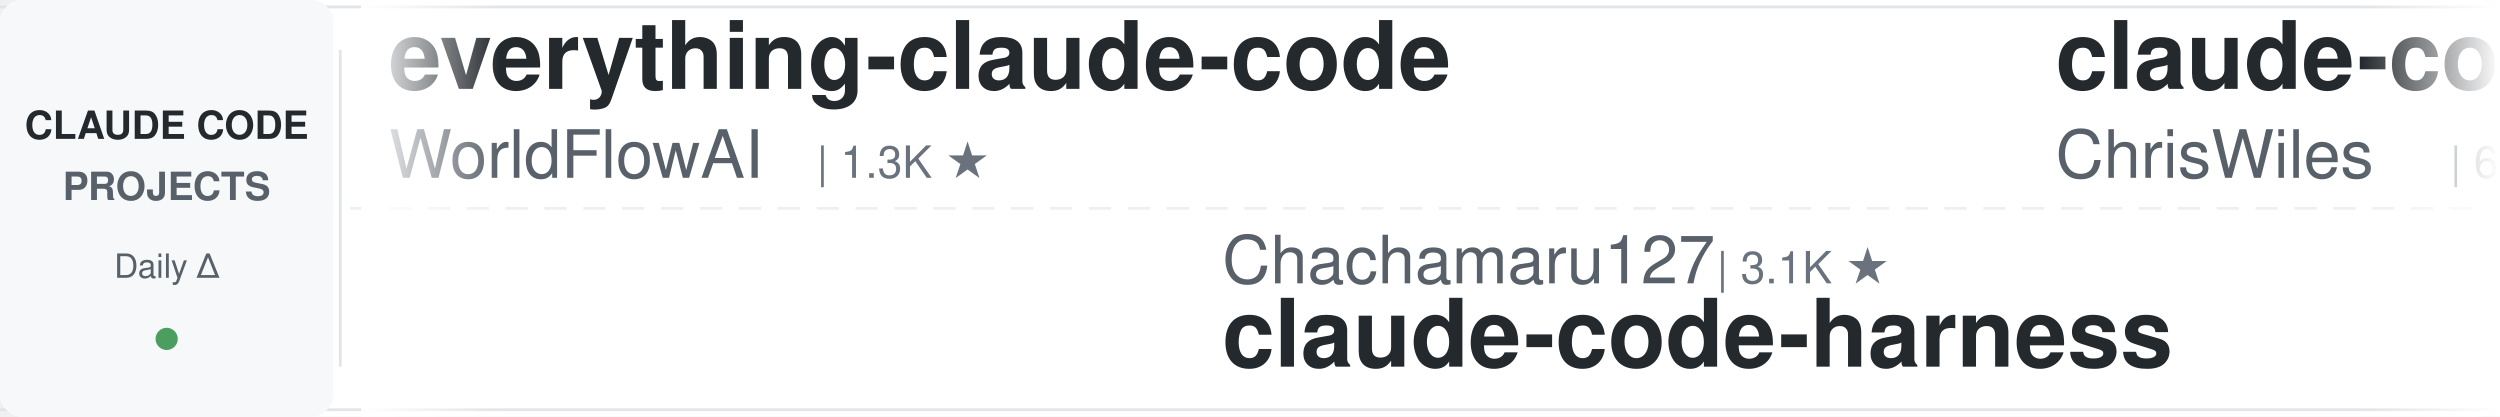
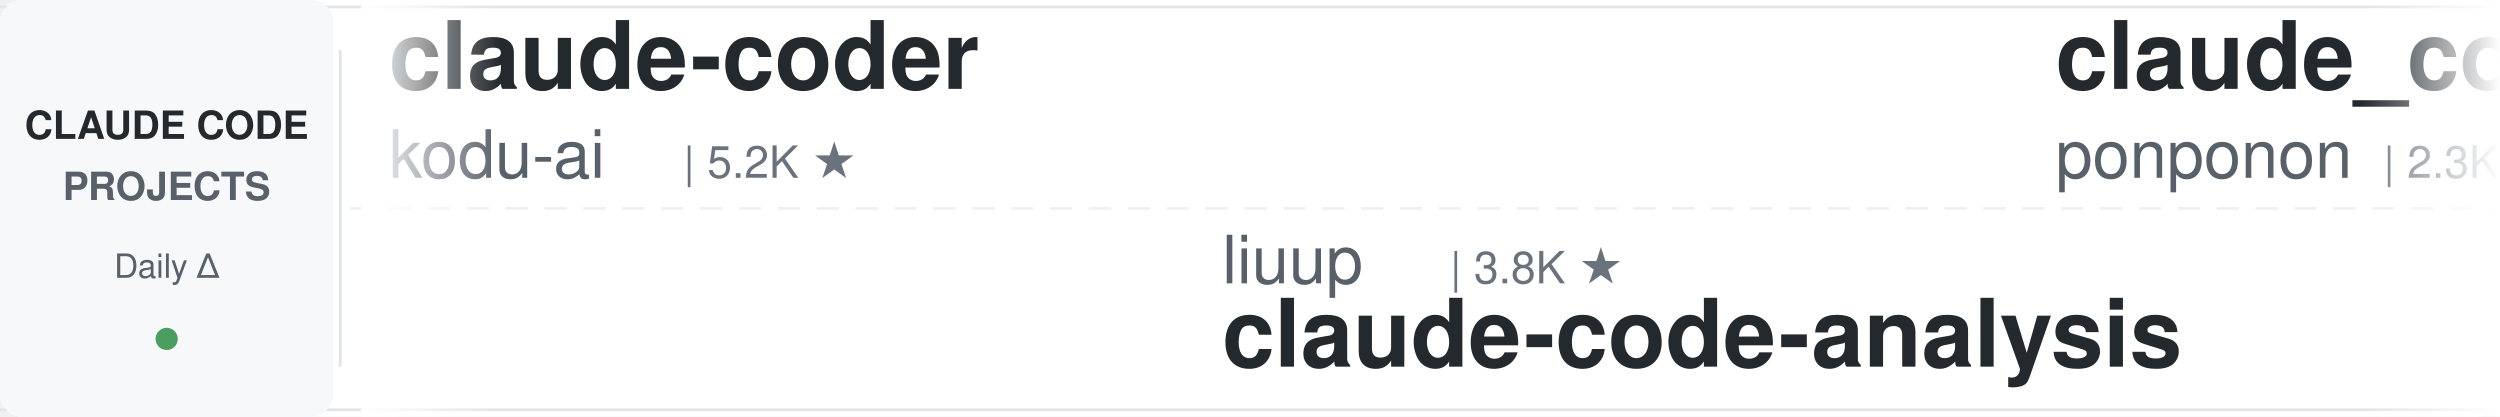
<svg xmlns="http://www.w3.org/2000/svg" width="900" height="150">
  <defs>
    <linearGradient id="leftFade" x1="0%" y1="0%" x2="100%" y2="0%">
      <stop offset="0%" style="stop-color:#ffffff;stop-opacity:1" />
      <stop offset="100%" style="stop-color:#ffffff;stop-opacity:0" />
    </linearGradient>
    <linearGradient id="rightFade" x1="0%" y1="0%" x2="100%" y2="0%">
      <stop offset="0%" style="stop-color:#ffffff;stop-opacity:0" />
      <stop offset="100%" style="stop-color:#ffffff;stop-opacity:1" />
    </linearGradient>
  </defs>
  <rect width="900" height="150" fill="#ffffff" rx="8" />
  <rect x="0" y="2" width="900" height="1" fill="#e1e4e8" />
  <rect x="0" y="147" width="900" height="1" fill="#e1e4e8" />
  <line x1="0" y1="75" x2="900" y2="75" stroke="#e1e4e8" stroke-width="1" stroke-dasharray="8 6" opacity="0.6" />
  <rect x="0" y="0" width="120" height="150" fill="#f6f8fa" rx="8" />
  <text x="60" y="50" font-family="-apple-system, BlinkMacSystemFont, 'Segoe UI', Helvetica, Arial, sans-serif" font-size="14" font-weight="600" fill="#24292e" text-anchor="middle">CLAUDE CODE</text>
  <text x="60" y="72" font-family="-apple-system, BlinkMacSystemFont, 'Segoe UI', Helvetica, Arial, sans-serif" font-size="14" font-weight="600" fill="#586069" text-anchor="middle">PROJECTS</text>
  <text x="60" y="100" font-family="-apple-system, BlinkMacSystemFont, 'Segoe UI', Helvetica, Arial, sans-serif" font-size="12" font-weight="500" fill="#586069" text-anchor="middle">Daily Δ</text>
  <circle cx="60" cy="122" r="4" fill="#22863a" opacity="0.8" />
  <rect x="122" y="18" width="1" height="114" fill="#e1e4e8" />
  <clipPath id="tickerClip">
    <rect x="130" y="0" width="770" height="150" />
  </clipPath>
  <g clip-path="url(#tickerClip)">
    <g id="tickerItems">
      <animateTransform attributeName="transform" attributeType="XML" type="translate" from="0 0" to="-3000 0" dur="54s" repeatCount="indefinite" />
      <g transform="translate(0, 0)">
+         <text x="140" y="32" font-family="-apple-system, BlinkMacSystemFont, 'Segoe UI', Helvetica, Arial, sans-serif" font-size="34" font-weight="600" fill="#24292e">claude-coder</text>
+         <text x="140" y="64" font-family="-apple-system, BlinkMacSystemFont, 'Segoe UI', Helvetica, Arial, sans-serif" font-size="24" font-weight="400" fill="#586069">kodu-ai</text>
+         <text x="246" y="64" font-family="-apple-system, BlinkMacSystemFont, 'Segoe UI', Helvetica, Arial, sans-serif" font-size="16" font-weight="500" fill="#6a737d">| 5.2K ★</text>
+       </g>
+       <g transform="translate(300, 0)">
+         <text x="140" y="102" font-family="-apple-system, BlinkMacSystemFont, 'Segoe UI', Helvetica, Arial, sans-serif" font-size="24" font-weight="400" fill="#586069">liuup</text>
+         <text x="222" y="102" font-family="-apple-system, BlinkMacSystemFont, 'Segoe UI', Helvetica, Arial, sans-serif" font-size="16" font-weight="500" fill="#6a737d">| 3.8K ★</text>
+         <text x="140" y="132" font-family="-apple-system, BlinkMacSystemFont, 'Segoe UI', Helvetica, Arial, sans-serif" font-size="34" font-weight="600" fill="#24292e">claude-code-analysis</text>
+       </g>
+       <g transform="translate(600, 0)">
+         <text x="140" y="32" font-family="-apple-system, BlinkMacSystemFont, 'Segoe UI', Helvetica, Arial, sans-serif" font-size="34" font-weight="600" fill="#24292e">claude_code_src</text>
+         <text x="140" y="64" font-family="-apple-system, BlinkMacSystemFont, 'Segoe UI', Helvetica, Arial, sans-serif" font-size="24" font-weight="400" fill="#586069">ponponon</text>
+         <text x="258" y="64" font-family="-apple-system, BlinkMacSystemFont, 'Segoe UI', Helvetica, Arial, sans-serif" font-size="16" font-weight="500" fill="#6a737d">| 2.3K ★</text>
+       </g>
+       <g transform="translate(900, 0)">
+         <text x="140" y="102" font-family="-apple-system, BlinkMacSystemFont, 'Segoe UI', Helvetica, Arial, sans-serif" font-size="24" font-weight="400" fill="#586069">jqueryscript</text>
+         <text x="306" y="102" font-family="-apple-system, BlinkMacSystemFont, 'Segoe UI', Helvetica, Arial, sans-serif" font-size="16" font-weight="500" fill="#6a737d">| 500 ★</text>
+         <text x="140" y="132" font-family="-apple-system, BlinkMacSystemFont, 'Segoe UI', Helvetica, Arial, sans-serif" font-size="34" font-weight="600" fill="#24292e">awesome-claude-code</text>
+       </g>
+       <g transform="translate(1200, 0)">
+         <text x="140" y="32" font-family="-apple-system, BlinkMacSystemFont, 'Segoe UI', Helvetica, Arial, sans-serif" font-size="34" font-weight="600" fill="#24292e">claude-code-engineering</text>
+         <text x="140" y="64" font-family="-apple-system, BlinkMacSystemFont, 'Segoe UI', Helvetica, Arial, sans-serif" font-size="24" font-weight="400" fill="#586069">huangjia2019</text>
+         <text x="306" y="64" font-family="-apple-system, BlinkMacSystemFont, 'Segoe UI', Helvetica, Arial, sans-serif" font-size="16" font-weight="500" fill="#6a737d">| 1.1K ★</text>
+       </g>
+       <g transform="translate(1500, 0)">
+         <text x="140" y="102" font-family="-apple-system, BlinkMacSystemFont, 'Segoe UI', Helvetica, Arial, sans-serif" font-size="24" font-weight="400" fill="#586069">wanshuiyin</text>
+         <text x="282" y="102" font-family="-apple-system, BlinkMacSystemFont, 'Segoe UI', Helvetica, Arial, sans-serif" font-size="16" font-weight="500" fill="#6a737d">| 14.7K ★</text>
+         <text x="140" y="132" font-family="-apple-system, BlinkMacSystemFont, 'Segoe UI', Helvetica, Arial, sans-serif" font-size="34" font-weight="600" fill="#24292e">Auto-claude-code-researc...</text>
+       </g>
+       <g transform="translate(1800, 0)">
        <text x="140" y="32" font-family="-apple-system, BlinkMacSystemFont, 'Segoe UI', Helvetica, Arial, sans-serif" font-size="34" font-weight="600" fill="#24292e">everything-claude-code</text>
        <text x="140" y="64" font-family="-apple-system, BlinkMacSystemFont, 'Segoe UI', Helvetica, Arial, sans-serif" font-size="24" font-weight="400" fill="#586069">WorldFlowAI</text>
        <text x="294" y="64" font-family="-apple-system, BlinkMacSystemFont, 'Segoe UI', Helvetica, Arial, sans-serif" font-size="16" font-weight="500" fill="#6a737d">| 1.3K ★</text>
      </g>
-       <g transform="translate(300, 0)">
-         <text x="140" y="102" font-family="-apple-system, BlinkMacSystemFont, 'Segoe UI', Helvetica, Arial, sans-serif" font-size="24" font-weight="400" fill="#586069">Chachamaru127</text>
-         <text x="318" y="102" font-family="-apple-system, BlinkMacSystemFont, 'Segoe UI', Helvetica, Arial, sans-serif" font-size="16" font-weight="500" fill="#6a737d">| 3.1K ★</text>
-         <text x="140" y="132" font-family="-apple-system, BlinkMacSystemFont, 'Segoe UI', Helvetica, Arial, sans-serif" font-size="34" font-weight="600" fill="#24292e">claude-code-harness</text>
+       <g transform="translate(2100, 0)">
+         <text x="140" y="102" font-family="-apple-system, BlinkMacSystemFont, 'Segoe UI', Helvetica, Arial, sans-serif" font-size="24" font-weight="400" fill="#586069">Alishahryar1</text>
+         <text x="306" y="102" font-family="-apple-system, BlinkMacSystemFont, 'Segoe UI', Helvetica, Arial, sans-serif" font-size="16" font-weight="500" fill="#6a737d">| 45.6K ★</text>
+         <text x="140" y="132" font-family="-apple-system, BlinkMacSystemFont, 'Segoe UI', Helvetica, Arial, sans-serif" font-size="34" font-weight="600" fill="#24292e">free-claude-code</text>
      </g>
-       <g transform="translate(600, 0)">
-         <text x="140" y="32" font-family="-apple-system, BlinkMacSystemFont, 'Segoe UI', Helvetica, Arial, sans-serif" font-size="34" font-weight="600" fill="#24292e">claude-code-showcase</text>
-         <text x="140" y="64" font-family="-apple-system, BlinkMacSystemFont, 'Segoe UI', Helvetica, Arial, sans-serif" font-size="24" font-weight="400" fill="#586069">ChrisWiles</text>
-         <text x="282" y="64" font-family="-apple-system, BlinkMacSystemFont, 'Segoe UI', Helvetica, Arial, sans-serif" font-size="16" font-weight="500" fill="#6a737d">| 6.0K ★</text>
+       <g transform="translate(2400, 0)">
+         <text x="140" y="32" font-family="-apple-system, BlinkMacSystemFont, 'Segoe UI', Helvetica, Arial, sans-serif" font-size="34" font-weight="600" fill="#24292e">ClaudeCodeAgents</text>
+         <text x="140" y="64" font-family="-apple-system, BlinkMacSystemFont, 'Segoe UI', Helvetica, Arial, sans-serif" font-size="24" font-weight="400" fill="#586069">darcyegb</text>
+         <text x="258" y="64" font-family="-apple-system, BlinkMacSystemFont, 'Segoe UI', Helvetica, Arial, sans-serif" font-size="16" font-weight="500" fill="#6a737d">| 761 ★</text>
      </g>
-       <g transform="translate(900, 0)">
-         <text x="140" y="102" font-family="-apple-system, BlinkMacSystemFont, 'Segoe UI', Helvetica, Arial, sans-serif" font-size="24" font-weight="400" fill="#586069">rohitg00</text>
-         <text x="258" y="102" font-family="-apple-system, BlinkMacSystemFont, 'Segoe UI', Helvetica, Arial, sans-serif" font-size="16" font-weight="500" fill="#6a737d">| 2.5K ★</text>
-         <text x="140" y="132" font-family="-apple-system, BlinkMacSystemFont, 'Segoe UI', Helvetica, Arial, sans-serif" font-size="34" font-weight="600" fill="#24292e">awesome-claude-code-tool...</text>
+       <g transform="translate(2700, 0)">
+         <text x="140" y="102" font-family="-apple-system, BlinkMacSystemFont, 'Segoe UI', Helvetica, Arial, sans-serif" font-size="24" font-weight="400" fill="#586069">lorryjovens-hub</text>
+         <text x="342" y="102" font-family="-apple-system, BlinkMacSystemFont, 'Segoe UI', Helvetica, Arial, sans-serif" font-size="16" font-weight="500" fill="#6a737d">| 1.7K ★</text>
+         <text x="140" y="132" font-family="-apple-system, BlinkMacSystemFont, 'Segoe UI', Helvetica, Arial, sans-serif" font-size="34" font-weight="600" fill="#24292e">claude-code-rust</text>
      </g>
-       <g transform="translate(1200, 0)">
-         <text x="140" y="32" font-family="-apple-system, BlinkMacSystemFont, 'Segoe UI', Helvetica, Arial, sans-serif" font-size="34" font-weight="600" fill="#24292e">claude-code-skills</text>
-         <text x="140" y="64" font-family="-apple-system, BlinkMacSystemFont, 'Segoe UI', Helvetica, Arial, sans-serif" font-size="24" font-weight="400" fill="#586069">daymade</text>
-         <text x="246" y="64" font-family="-apple-system, BlinkMacSystemFont, 'Segoe UI', Helvetica, Arial, sans-serif" font-size="16" font-weight="500" fill="#6a737d">| 1.3K ★</text>
+       <g transform="translate(3000, 0)">
+         <text x="140" y="32" font-family="-apple-system, BlinkMacSystemFont, 'Segoe UI', Helvetica, Arial, sans-serif" font-size="34" font-weight="600" fill="#24292e">claude-coder</text>
+         <text x="140" y="64" font-family="-apple-system, BlinkMacSystemFont, 'Segoe UI', Helvetica, Arial, sans-serif" font-size="24" font-weight="400" fill="#586069">kodu-ai</text>
+         <text x="246" y="64" font-family="-apple-system, BlinkMacSystemFont, 'Segoe UI', Helvetica, Arial, sans-serif" font-size="16" font-weight="500" fill="#6a737d">| 5.2K ★</text>
      </g>
-       <g transform="translate(1500, 0)">
-         <text x="140" y="102" font-family="-apple-system, BlinkMacSystemFont, 'Segoe UI', Helvetica, Arial, sans-serif" font-size="24" font-weight="400" fill="#586069">LING71671</text>
-         <text x="270" y="102" font-family="-apple-system, BlinkMacSystemFont, 'Segoe UI', Helvetica, Arial, sans-serif" font-size="16" font-weight="500" fill="#6a737d">| 945 ★</text>
-         <text x="140" y="132" font-family="-apple-system, BlinkMacSystemFont, 'Segoe UI', Helvetica, Arial, sans-serif" font-size="34" font-weight="600" fill="#24292e">Open-ClaudeCode</text>
+       <g transform="translate(3300, 0)">
+         <text x="140" y="102" font-family="-apple-system, BlinkMacSystemFont, 'Segoe UI', Helvetica, Arial, sans-serif" font-size="24" font-weight="400" fill="#586069">liuup</text>
+         <text x="222" y="102" font-family="-apple-system, BlinkMacSystemFont, 'Segoe UI', Helvetica, Arial, sans-serif" font-size="16" font-weight="500" fill="#6a737d">| 3.8K ★</text>
+         <text x="140" y="132" font-family="-apple-system, BlinkMacSystemFont, 'Segoe UI', Helvetica, Arial, sans-serif" font-size="34" font-weight="600" fill="#24292e">claude-code-analysis</text>
      </g>
-       <g transform="translate(1800, 0)">
+       <g transform="translate(3600, 0)">
        <text x="140" y="32" font-family="-apple-system, BlinkMacSystemFont, 'Segoe UI', Helvetica, Arial, sans-serif" font-size="34" font-weight="600" fill="#24292e">claude_code_src</text>
        <text x="140" y="64" font-family="-apple-system, BlinkMacSystemFont, 'Segoe UI', Helvetica, Arial, sans-serif" font-size="24" font-weight="400" fill="#586069">ponponon</text>
        <text x="258" y="64" font-family="-apple-system, BlinkMacSystemFont, 'Segoe UI', Helvetica, Arial, sans-serif" font-size="16" font-weight="500" fill="#6a737d">| 2.3K ★</text>
      </g>
-       <g transform="translate(2100, 0)">
-         <text x="140" y="102" font-family="-apple-system, BlinkMacSystemFont, 'Segoe UI', Helvetica, Arial, sans-serif" font-size="24" font-weight="400" fill="#586069">Cranot</text>
-         <text x="234" y="102" font-family="-apple-system, BlinkMacSystemFont, 'Segoe UI', Helvetica, Arial, sans-serif" font-size="16" font-weight="500" fill="#6a737d">| 2.9K ★</text>
-         <text x="140" y="132" font-family="-apple-system, BlinkMacSystemFont, 'Segoe UI', Helvetica, Arial, sans-serif" font-size="34" font-weight="600" fill="#24292e">claude-code-guide</text>
-       </g>
-       <g transform="translate(2400, 0)">
-         <text x="140" y="32" font-family="-apple-system, BlinkMacSystemFont, 'Segoe UI', Helvetica, Arial, sans-serif" font-size="34" font-weight="600" fill="#24292e">claude-code-templates</text>
-         <text x="140" y="64" font-family="-apple-system, BlinkMacSystemFont, 'Segoe UI', Helvetica, Arial, sans-serif" font-size="24" font-weight="400" fill="#586069">davila7</text>
-         <text x="246" y="64" font-family="-apple-system, BlinkMacSystemFont, 'Segoe UI', Helvetica, Arial, sans-serif" font-size="16" font-weight="500" fill="#6a737d">| 30.3K ★</text>
-       </g>
-       <g transform="translate(2700, 0)">
-         <text x="140" y="102" font-family="-apple-system, BlinkMacSystemFont, 'Segoe UI', Helvetica, Arial, sans-serif" font-size="24" font-weight="400" fill="#586069">Windy3f3f3f3f</text>
-         <text x="318" y="102" font-family="-apple-system, BlinkMacSystemFont, 'Segoe UI', Helvetica, Arial, sans-serif" font-size="16" font-weight="500" fill="#6a737d">| 3.4K ★</text>
-         <text x="140" y="132" font-family="-apple-system, BlinkMacSystemFont, 'Segoe UI', Helvetica, Arial, sans-serif" font-size="34" font-weight="600" fill="#24292e">how-claude-code-works</text>
-       </g>
-       <g transform="translate(3000, 0)">
-         <text x="140" y="32" font-family="-apple-system, BlinkMacSystemFont, 'Segoe UI', Helvetica, Arial, sans-serif" font-size="34" font-weight="600" fill="#24292e">everything-claude-code</text>
-         <text x="140" y="64" font-family="-apple-system, BlinkMacSystemFont, 'Segoe UI', Helvetica, Arial, sans-serif" font-size="24" font-weight="400" fill="#586069">WorldFlowAI</text>
-         <text x="294" y="64" font-family="-apple-system, BlinkMacSystemFont, 'Segoe UI', Helvetica, Arial, sans-serif" font-size="16" font-weight="500" fill="#6a737d">| 1.3K ★</text>
-       </g>
-       <g transform="translate(3300, 0)">
-         <text x="140" y="102" font-family="-apple-system, BlinkMacSystemFont, 'Segoe UI', Helvetica, Arial, sans-serif" font-size="24" font-weight="400" fill="#586069">Chachamaru127</text>
-         <text x="318" y="102" font-family="-apple-system, BlinkMacSystemFont, 'Segoe UI', Helvetica, Arial, sans-serif" font-size="16" font-weight="500" fill="#6a737d">| 3.1K ★</text>
-         <text x="140" y="132" font-family="-apple-system, BlinkMacSystemFont, 'Segoe UI', Helvetica, Arial, sans-serif" font-size="34" font-weight="600" fill="#24292e">claude-code-harness</text>
-       </g>
-       <g transform="translate(3600, 0)">
-         <text x="140" y="32" font-family="-apple-system, BlinkMacSystemFont, 'Segoe UI', Helvetica, Arial, sans-serif" font-size="34" font-weight="600" fill="#24292e">claude-code-showcase</text>
-         <text x="140" y="64" font-family="-apple-system, BlinkMacSystemFont, 'Segoe UI', Helvetica, Arial, sans-serif" font-size="24" font-weight="400" fill="#586069">ChrisWiles</text>
-         <text x="282" y="64" font-family="-apple-system, BlinkMacSystemFont, 'Segoe UI', Helvetica, Arial, sans-serif" font-size="16" font-weight="500" fill="#6a737d">| 6.0K ★</text>
-       </g>
      <g transform="translate(3900, 0)">
-         <text x="140" y="102" font-family="-apple-system, BlinkMacSystemFont, 'Segoe UI', Helvetica, Arial, sans-serif" font-size="24" font-weight="400" fill="#586069">rohitg00</text>
-         <text x="258" y="102" font-family="-apple-system, BlinkMacSystemFont, 'Segoe UI', Helvetica, Arial, sans-serif" font-size="16" font-weight="500" fill="#6a737d">| 2.5K ★</text>
-         <text x="140" y="132" font-family="-apple-system, BlinkMacSystemFont, 'Segoe UI', Helvetica, Arial, sans-serif" font-size="34" font-weight="600" fill="#24292e">awesome-claude-code-tool...</text>
+         <text x="140" y="102" font-family="-apple-system, BlinkMacSystemFont, 'Segoe UI', Helvetica, Arial, sans-serif" font-size="24" font-weight="400" fill="#586069">jqueryscript</text>
+         <text x="306" y="102" font-family="-apple-system, BlinkMacSystemFont, 'Segoe UI', Helvetica, Arial, sans-serif" font-size="16" font-weight="500" fill="#6a737d">| 500 ★</text>
+         <text x="140" y="132" font-family="-apple-system, BlinkMacSystemFont, 'Segoe UI', Helvetica, Arial, sans-serif" font-size="34" font-weight="600" fill="#24292e">awesome-claude-code</text>
      </g>
    </g>
  </g>
  <rect x="130" y="0" width="50" height="150" fill="url(#leftFade)" />
  <rect x="850" y="0" width="50" height="150" fill="url(#rightFade)" />
</svg>
